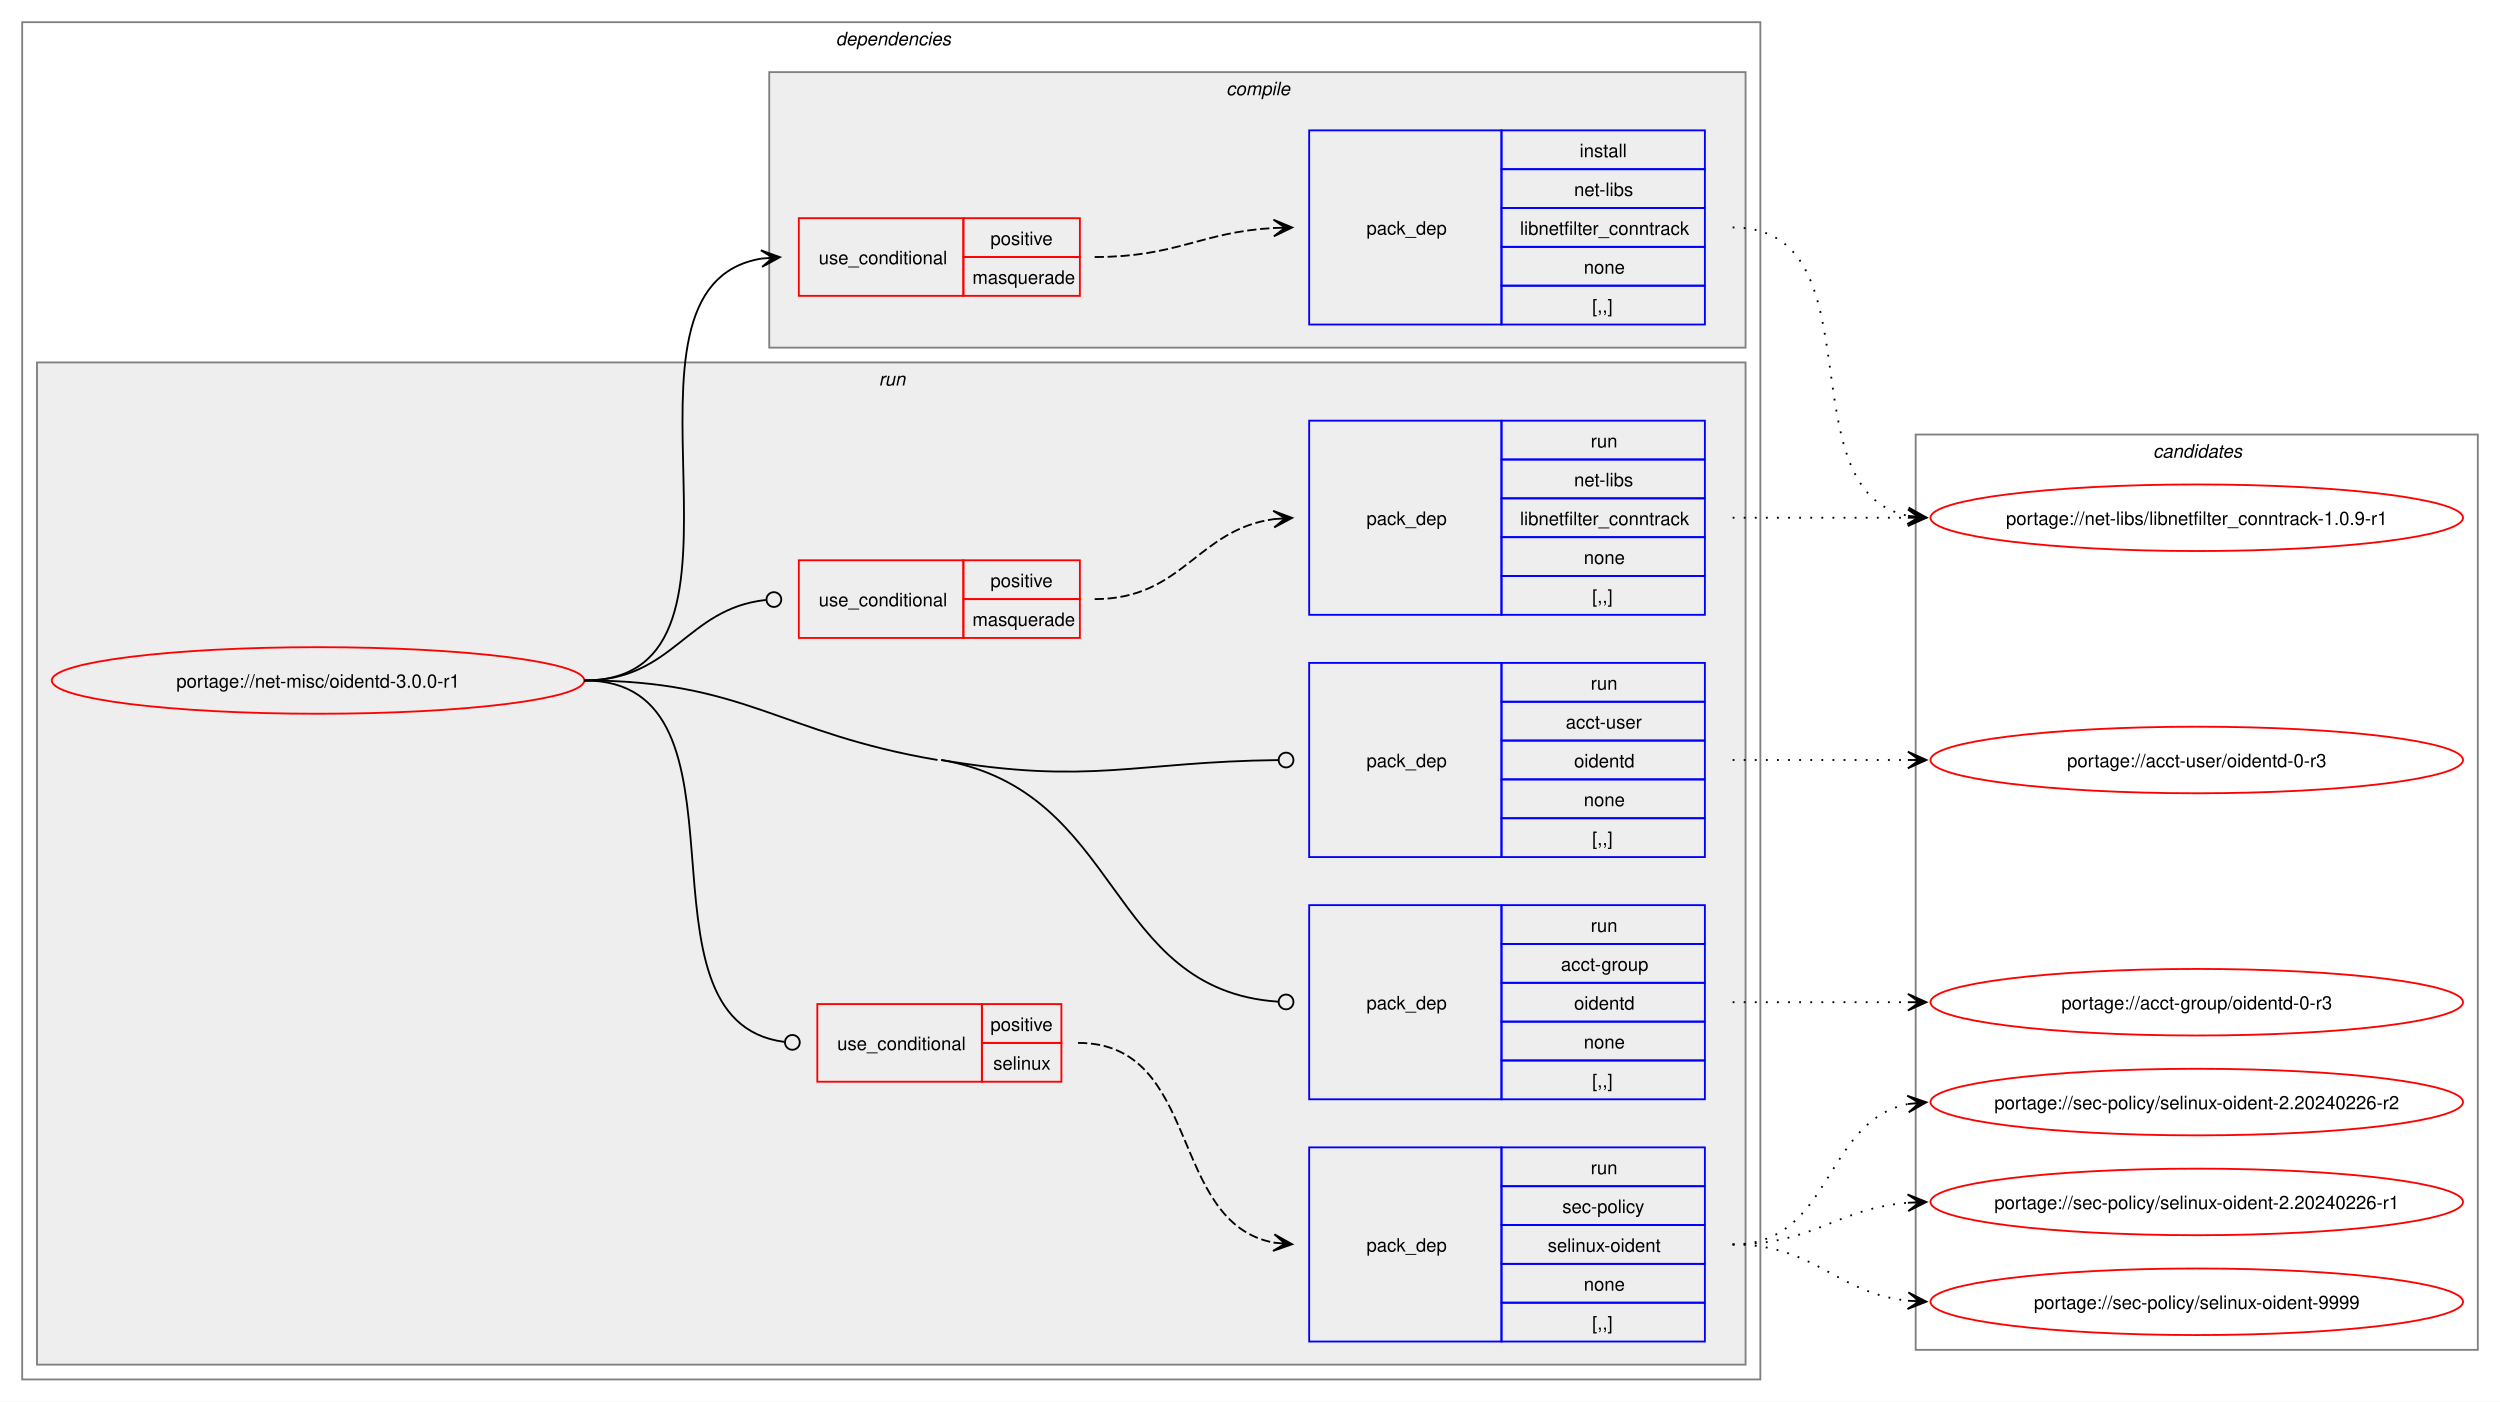
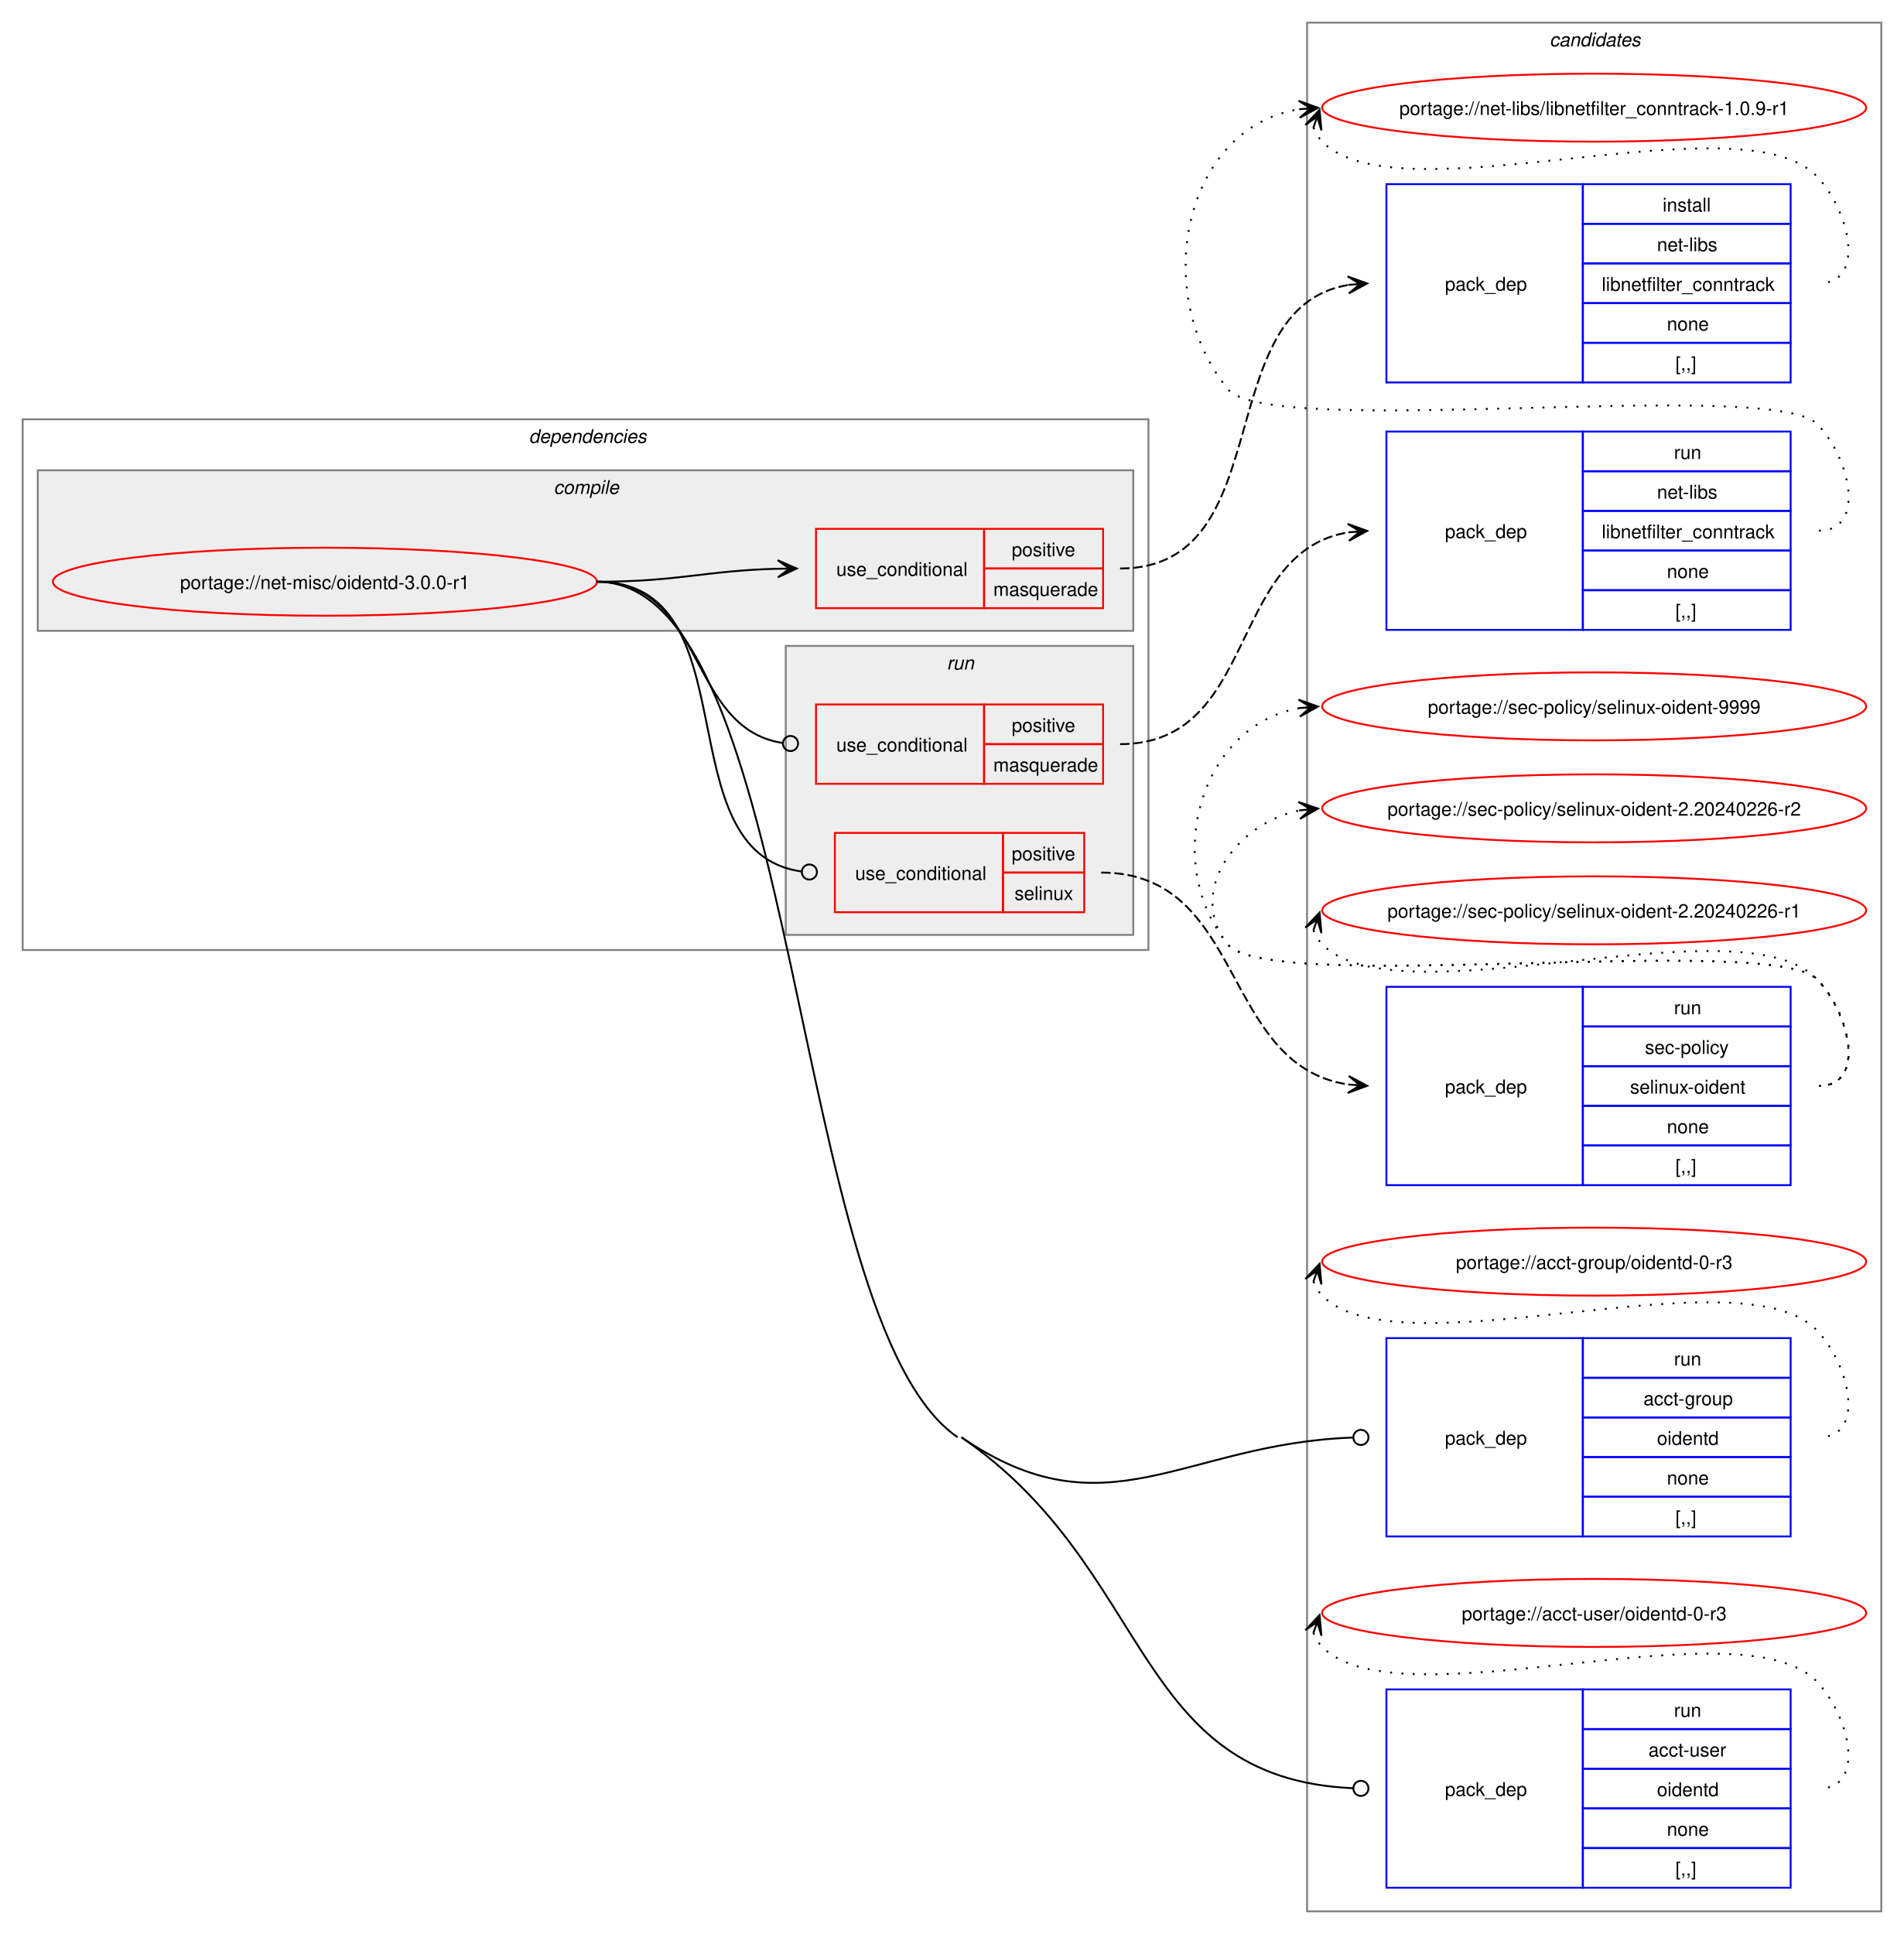
- <svg xmlns="http://www.w3.org/2000/svg" xmlns:xlink="http://www.w3.org/1999/xlink" width="1352pt" height="758pt" viewBox="0.00 0.00 1352.00 758.00">
-   <g id="graph0" class="graph" transform="scale(1 1) rotate(0) translate(4 754)">
-     <polygon fill="white" stroke="none" points="-4,4 -4,-754 1348,-754 1348,4 -4,4" />
+ <svg xmlns="http://www.w3.org/2000/svg" xmlns:xlink="http://www.w3.org/1999/xlink" width="1008pt" height="1024pt" viewBox="0.00 0.00 1008.00 1024.00">
+   <g id="graph0" class="graph" transform="scale(1 1) rotate(0) translate(4 1020)">
+     <polygon fill="white" stroke="none" points="-4,4 -4,-1020 1004,-1020 1004,4 -4,4" />
+     <g id="clust14" class="cluster">
+       <polygon fill="none" stroke="gray" points="688,-8 688,-1008 992,-1008 992,-8 688,-8" />
+       <text text-anchor="start" x="816.38" y="-995.5" font-family="Helvetica,sans-Serif" font-style="italic" font-size="10.00">candidates</text>
+     </g>
    <g id="clust2" class="cluster">
-       <polygon fill="none" stroke="gray" points="8,-8 8,-742 948,-742 948,-8 8,-8" />
-       <text text-anchor="start" x="448" y="-729.5" font-family="Helvetica,sans-Serif" font-style="italic" font-size="10.00">dependencies</text>
+       <polygon fill="none" stroke="gray" points="8,-517 8,-798 604,-798 604,-517 8,-517" />
+       <text text-anchor="start" x="276" y="-785.5" font-family="Helvetica,sans-Serif" font-style="italic" font-size="10.00">dependencies</text>
+     </g>
+     <g id="clust3" class="cluster">
+       <polygon fill="#eeeeee" stroke="gray" points="16,-686 16,-771 596,-771 596,-686 16,-686" />
+       <text text-anchor="start" x="289.12" y="-758.5" font-family="Helvetica,sans-Serif" font-style="italic" font-size="10.00">compile</text>
    </g>
    <g id="clust7" class="cluster">
-       <polygon fill="#eeeeee" stroke="gray" points="16,-16 16,-558 940,-558 940,-16 16,-16" />
-       <text text-anchor="start" x="471.25" y="-545.5" font-family="Helvetica,sans-Serif" font-style="italic" font-size="10.00">run</text>
-     </g>
-     <g id="clust3" class="cluster">
-       <polygon fill="#eeeeee" stroke="gray" points="412,-566 412,-715 940,-715 940,-566 412,-566" />
-       <text text-anchor="start" x="659.12" y="-702.5" font-family="Helvetica,sans-Serif" font-style="italic" font-size="10.00">compile</text>
-     </g>
-     <g id="clust14" class="cluster">
-       <polygon fill="none" stroke="gray" points="1032,-24 1032,-519 1336,-519 1336,-24 1032,-24" />
-       <text text-anchor="start" x="1160.38" y="-506.5" font-family="Helvetica,sans-Serif" font-style="italic" font-size="10.00">candidates</text>
+       <polygon fill="#eeeeee" stroke="gray" points="412,-525 412,-678 596,-678 596,-525 412,-525" />
+       <text text-anchor="start" x="497.25" y="-665.5" font-family="Helvetica,sans-Serif" font-style="italic" font-size="10.00">run</text>
    </g>
    <g id="node1" class="node">
      <g id="a_node1">
        <a xlink:href="../net-misc/oidentd-3.0.0-r1.svg" xlink:title="portage://net-misc/oidentd-3.0.0-r1">
-           <ellipse fill="none" stroke="red" cx="168" cy="-386" rx="144" ry="18" />
-           <text text-anchor="middle" x="168" y="-382.12" font-family="Helvetica,sans-Serif" font-size="10.00">portage://net-misc/oidentd-3.0.0-r1</text>
+           <ellipse fill="none" stroke="red" cx="168" cy="-712" rx="144" ry="18" />
+           <text text-anchor="middle" x="168" y="-708.12" font-family="Helvetica,sans-Serif" font-size="10.00">portage://net-misc/oidentd-3.0.0-r1</text>
        </a>
      </g>
    </g>
    <g id="node2" class="node">
-       <polygon fill="none" stroke="red" points="428,-594 428,-636 517,-636 517,-594 428,-594" />
-       <text text-anchor="start" x="438.75" y="-611.12" font-family="Helvetica,sans-Serif" font-size="10.00">use_conditional</text>
-       <polygon fill="none" stroke="red" points="517,-615 517,-636 580,-636 580,-615 517,-615" />
-       <text text-anchor="start" x="531.62" y="-621.5" font-family="Helvetica,sans-Serif" font-size="10.00">positive</text>
-       <polygon fill="none" stroke="red" points="517,-594 517,-615 580,-615 580,-594 517,-594" />
-       <text text-anchor="start" x="521.88" y="-600.5" font-family="Helvetica,sans-Serif" font-size="10.00">masquerade</text>
+       <polygon fill="none" stroke="red" points="428,-698 428,-740 517,-740 517,-698 428,-698" />
+       <text text-anchor="start" x="438.75" y="-715.12" font-family="Helvetica,sans-Serif" font-size="10.00">use_conditional</text>
+       <polygon fill="none" stroke="red" points="517,-719 517,-740 580,-740 580,-719 517,-719" />
+       <text text-anchor="start" x="531.62" y="-725.5" font-family="Helvetica,sans-Serif" font-size="10.00">positive</text>
+       <polygon fill="none" stroke="red" points="517,-698 517,-719 580,-719 580,-698 517,-698" />
+       <text text-anchor="start" x="521.88" y="-704.5" font-family="Helvetica,sans-Serif" font-size="10.00">masquerade</text>
    </g>
    <g id="edge2" class="edge">
-       <path fill="none" stroke="black" d="M312,-386C420.39,-386 314.65,-599.18 407.98,-614.17" />
-       <polygon fill="black" stroke="black" points="417.79,-614.91 407.48,-618.65 414.01,-614.62 407.81,-614.16 407.81,-614.16 407.81,-614.16 414.01,-614.62 408.15,-609.67 417.79,-614.91" />
+       <path fill="none" stroke="black" d="M312,-712C355.75,-712 369.18,-717.9 407.96,-718.87" />
+       <polygon fill="black" stroke="black" points="417.78,-718.99 407.73,-723.36 414,-718.94 407.78,-718.86 407.78,-718.86 407.78,-718.86 414,-718.94 407.84,-714.36 417.78,-718.99" />
    </g>
    <g id="node4" class="node">
-       <polygon fill="none" stroke="red" points="428,-409 428,-451 517,-451 517,-409 428,-409" />
-       <text text-anchor="start" x="438.75" y="-426.12" font-family="Helvetica,sans-Serif" font-size="10.00">use_conditional</text>
-       <polygon fill="none" stroke="red" points="517,-430 517,-451 580,-451 580,-430 517,-430" />
-       <text text-anchor="start" x="531.62" y="-436.5" font-family="Helvetica,sans-Serif" font-size="10.00">positive</text>
-       <polygon fill="none" stroke="red" points="517,-409 517,-430 580,-430 580,-409 517,-409" />
-       <text text-anchor="start" x="521.88" y="-415.5" font-family="Helvetica,sans-Serif" font-size="10.00">masquerade</text>
+       <polygon fill="none" stroke="red" points="428,-605 428,-647 517,-647 517,-605 428,-605" />
+       <text text-anchor="start" x="438.75" y="-622.12" font-family="Helvetica,sans-Serif" font-size="10.00">use_conditional</text>
+       <polygon fill="none" stroke="red" points="517,-626 517,-647 580,-647 580,-626 517,-626" />
+       <text text-anchor="start" x="531.62" y="-632.5" font-family="Helvetica,sans-Serif" font-size="10.00">positive</text>
+       <polygon fill="none" stroke="red" points="517,-605 517,-626 580,-626 580,-605 517,-605" />
+       <text text-anchor="start" x="521.88" y="-611.5" font-family="Helvetica,sans-Serif" font-size="10.00">masquerade</text>
    </g>
    <g id="edge4" class="edge">
-       <path fill="none" stroke="black" d="M312,-386C360.31,-386 366.9,-424.83 410.16,-429.54" />
-       <ellipse fill="none" stroke="black" cx="414.51" cy="-429.76" rx="4" ry="4" />
+       <path fill="none" stroke="black" d="M312,-712C369.91,-712 359.32,-634.51 410.27,-626.64" />
+       <ellipse fill="none" stroke="black" cx="414.51" cy="-626.33" rx="4" ry="4" />
    </g>
    <g id="node6" class="node">
-       <polygon fill="none" stroke="red" points="438,-169 438,-211 527,-211 527,-169 438,-169" />
-       <text text-anchor="start" x="448.75" y="-186.12" font-family="Helvetica,sans-Serif" font-size="10.00">use_conditional</text>
-       <polygon fill="none" stroke="red" points="527,-190 527,-211 570,-211 570,-190 527,-190" />
-       <text text-anchor="start" x="531.62" y="-196.5" font-family="Helvetica,sans-Serif" font-size="10.00">positive</text>
-       <polygon fill="none" stroke="red" points="527,-169 527,-190 570,-190 570,-169 527,-169" />
-       <text text-anchor="start" x="533.12" y="-175.5" font-family="Helvetica,sans-Serif" font-size="10.00">selinux</text>
+       <polygon fill="none" stroke="red" points="438,-537 438,-579 527,-579 527,-537 438,-537" />
+       <text text-anchor="start" x="448.75" y="-554.12" font-family="Helvetica,sans-Serif" font-size="10.00">use_conditional</text>
+       <polygon fill="none" stroke="red" points="527,-558 527,-579 570,-579 570,-558 527,-558" />
+       <text text-anchor="start" x="531.62" y="-564.5" font-family="Helvetica,sans-Serif" font-size="10.00">positive</text>
+       <polygon fill="none" stroke="red" points="527,-537 527,-558 570,-558 570,-537 527,-537" />
+       <text text-anchor="start" x="533.12" y="-543.5" font-family="Helvetica,sans-Serif" font-size="10.00">selinux</text>
    </g>
    <g id="edge6" class="edge">
-       <path fill="none" stroke="black" d="M312,-386C410.28,-386 332.73,-202.06 420.03,-190.56" />
-       <ellipse fill="none" stroke="black" cx="424.51" cy="-190.28" rx="4" ry="4" />
+       <path fill="none" stroke="black" d="M312,-712C394.94,-712 346.73,-568.64 420.44,-558.56" />
+       <ellipse fill="none" stroke="black" cx="424.51" cy="-558.29" rx="4" ry="4" />
    </g>
    <g id="node8" class="node">
-       <polygon fill="none" stroke="blue" points="704,-159.5 704,-264.5 808,-264.5 808,-159.5 704,-159.5" />
-       <text text-anchor="start" x="735" y="-208.12" font-family="Helvetica,sans-Serif" font-size="10.00">pack_dep</text>
-       <polygon fill="none" stroke="blue" points="808,-243.5 808,-264.5 918,-264.5 918,-243.5 808,-243.5" />
-       <text text-anchor="start" x="856.25" y="-250" font-family="Helvetica,sans-Serif" font-size="10.00">run</text>
-       <polygon fill="none" stroke="blue" points="808,-222.5 808,-243.5 918,-243.5 918,-222.5 808,-222.5" />
-       <text text-anchor="start" x="840.12" y="-229" font-family="Helvetica,sans-Serif" font-size="10.00">acct-group</text>
-       <polygon fill="none" stroke="blue" points="808,-201.5 808,-222.5 918,-222.5 918,-201.5 808,-201.5" />
-       <text text-anchor="start" x="847.25" y="-208" font-family="Helvetica,sans-Serif" font-size="10.00">oidentd</text>
-       <polygon fill="none" stroke="blue" points="808,-180.5 808,-201.5 918,-201.5 918,-180.5 808,-180.5" />
-       <text text-anchor="start" x="852.5" y="-187" font-family="Helvetica,sans-Serif" font-size="10.00">none</text>
-       <polygon fill="none" stroke="blue" points="808,-159.5 808,-180.5 918,-180.5 918,-159.5 808,-159.5" />
-       <text text-anchor="start" x="857" y="-166" font-family="Helvetica,sans-Serif" font-size="10.00">[,,]</text>
+       <polygon fill="none" stroke="blue" points="730,-206.5 730,-311.5 834,-311.5 834,-206.5 730,-206.5" />
+       <text text-anchor="start" x="761" y="-255.12" font-family="Helvetica,sans-Serif" font-size="10.00">pack_dep</text>
+       <polygon fill="none" stroke="blue" points="834,-290.5 834,-311.5 944,-311.5 944,-290.5 834,-290.5" />
+       <text text-anchor="start" x="882.25" y="-297" font-family="Helvetica,sans-Serif" font-size="10.00">run</text>
+       <polygon fill="none" stroke="blue" points="834,-269.5 834,-290.5 944,-290.5 944,-269.5 834,-269.5" />
+       <text text-anchor="start" x="866.12" y="-276" font-family="Helvetica,sans-Serif" font-size="10.00">acct-group</text>
+       <polygon fill="none" stroke="blue" points="834,-248.5 834,-269.5 944,-269.5 944,-248.5 834,-248.5" />
+       <text text-anchor="start" x="873.25" y="-255" font-family="Helvetica,sans-Serif" font-size="10.00">oidentd</text>
+       <polygon fill="none" stroke="blue" points="834,-227.5 834,-248.5 944,-248.5 944,-227.5 834,-227.5" />
+       <text text-anchor="start" x="878.5" y="-234" font-family="Helvetica,sans-Serif" font-size="10.00">none</text>
+       <polygon fill="none" stroke="blue" points="834,-206.5 834,-227.5 944,-227.5 944,-206.5 834,-206.5" />
+       <text text-anchor="start" x="883" y="-213" font-family="Helvetica,sans-Serif" font-size="10.00">[,,]</text>
    </g>
    <g id="edge7" class="edge">
-       <path fill="none" stroke="black" d="M505,-343C603.52,-326.32 593.75,-218.59 687.25,-212.29" />
-       <ellipse fill="none" stroke="black" cx="691.5" cy="-212.15" rx="4" ry="4" />
-       <path fill="none" stroke="black" d="M312,-386C399.01,-386 417.21,-357.53 503,-343" />
+       <path fill="none" stroke="black" d="M505,-259C581.69,-206.39 622.41,-255.71 712.16,-258.85" />
+       <ellipse fill="none" stroke="black" cx="716.5" cy="-258.92" rx="4" ry="4" />
    </g>
    <g id="node9" class="node">
-       <polygon fill="none" stroke="blue" points="704,-290.5 704,-395.5 808,-395.5 808,-290.5 704,-290.5" />
-       <text text-anchor="start" x="735" y="-339.12" font-family="Helvetica,sans-Serif" font-size="10.00">pack_dep</text>
-       <polygon fill="none" stroke="blue" points="808,-374.5 808,-395.5 918,-395.5 918,-374.5 808,-374.5" />
-       <text text-anchor="start" x="856.25" y="-381" font-family="Helvetica,sans-Serif" font-size="10.00">run</text>
-       <polygon fill="none" stroke="blue" points="808,-353.5 808,-374.5 918,-374.5 918,-353.5 808,-353.5" />
-       <text text-anchor="start" x="842.75" y="-360" font-family="Helvetica,sans-Serif" font-size="10.00">acct-user</text>
-       <polygon fill="none" stroke="blue" points="808,-332.5 808,-353.5 918,-353.5 918,-332.5 808,-332.5" />
-       <text text-anchor="start" x="847.25" y="-339" font-family="Helvetica,sans-Serif" font-size="10.00">oidentd</text>
-       <polygon fill="none" stroke="blue" points="808,-311.5 808,-332.5 918,-332.5 918,-311.5 808,-311.5" />
-       <text text-anchor="start" x="852.5" y="-318" font-family="Helvetica,sans-Serif" font-size="10.00">none</text>
-       <polygon fill="none" stroke="blue" points="808,-290.5 808,-311.5 918,-311.5 918,-290.5 808,-290.5" />
-       <text text-anchor="start" x="857" y="-297" font-family="Helvetica,sans-Serif" font-size="10.00">[,,]</text>
+       <polygon fill="none" stroke="blue" points="730,-20.5 730,-125.5 834,-125.5 834,-20.5 730,-20.5" />
+       <text text-anchor="start" x="761" y="-69.12" font-family="Helvetica,sans-Serif" font-size="10.00">pack_dep</text>
+       <polygon fill="none" stroke="blue" points="834,-104.5 834,-125.5 944,-125.5 944,-104.5 834,-104.5" />
+       <text text-anchor="start" x="882.25" y="-111" font-family="Helvetica,sans-Serif" font-size="10.00">run</text>
+       <polygon fill="none" stroke="blue" points="834,-83.5 834,-104.5 944,-104.5 944,-83.5 834,-83.5" />
+       <text text-anchor="start" x="868.75" y="-90" font-family="Helvetica,sans-Serif" font-size="10.00">acct-user</text>
+       <polygon fill="none" stroke="blue" points="834,-62.5 834,-83.5 944,-83.5 944,-62.5 834,-62.5" />
+       <text text-anchor="start" x="873.25" y="-69" font-family="Helvetica,sans-Serif" font-size="10.00">oidentd</text>
+       <polygon fill="none" stroke="blue" points="834,-41.5 834,-62.5 944,-62.5 944,-41.5 834,-41.5" />
+       <text text-anchor="start" x="878.5" y="-48" font-family="Helvetica,sans-Serif" font-size="10.00">none</text>
+       <polygon fill="none" stroke="blue" points="834,-20.5 834,-41.5 944,-41.5 944,-20.5 834,-20.5" />
+       <text text-anchor="start" x="883" y="-27" font-family="Helvetica,sans-Serif" font-size="10.00">[,,]</text>
    </g>
    <g id="edge8" class="edge">
-       <path fill="none" stroke="black" d="M505,-343C585.75,-329.32 609.46,-342.04 687.27,-342.95" />
-       <ellipse fill="none" stroke="black" cx="691.5" cy="-342.97" rx="4" ry="4" />
+       <path fill="none" stroke="black" d="M505,-259C607.02,-189.01 594.96,-78.34 712.32,-73.19" />
+       <ellipse fill="none" stroke="black" cx="716.5" cy="-73.1" rx="4" ry="4" />
+       <path fill="none" stroke="black" d="M312,-712C421.25,-712 412.91,-320.81 503,-259" />
    </g>
    <g id="node3" class="node">
-       <polygon fill="none" stroke="blue" points="704,-578.5 704,-683.5 808,-683.5 808,-578.5 704,-578.5" />
-       <text text-anchor="start" x="735" y="-627.12" font-family="Helvetica,sans-Serif" font-size="10.00">pack_dep</text>
-       <polygon fill="none" stroke="blue" points="808,-662.5 808,-683.5 918,-683.5 918,-662.5 808,-662.5" />
-       <text text-anchor="start" x="850.25" y="-669" font-family="Helvetica,sans-Serif" font-size="10.00">install</text>
-       <polygon fill="none" stroke="blue" points="808,-641.5 808,-662.5 918,-662.5 918,-641.5 808,-641.5" />
-       <text text-anchor="start" x="847.25" y="-648" font-family="Helvetica,sans-Serif" font-size="10.00">net-libs</text>
-       <polygon fill="none" stroke="blue" points="808,-620.5 808,-641.5 918,-641.5 918,-620.5 808,-620.5" />
-       <text text-anchor="start" x="818" y="-627" font-family="Helvetica,sans-Serif" font-size="10.00">libnetfilter_conntrack</text>
-       <polygon fill="none" stroke="blue" points="808,-599.5 808,-620.5 918,-620.5 918,-599.5 808,-599.5" />
-       <text text-anchor="start" x="852.5" y="-606" font-family="Helvetica,sans-Serif" font-size="10.00">none</text>
-       <polygon fill="none" stroke="blue" points="808,-578.5 808,-599.5 918,-599.5 918,-578.5 808,-578.5" />
-       <text text-anchor="start" x="857" y="-585" font-family="Helvetica,sans-Serif" font-size="10.00">[,,]</text>
+       <polygon fill="none" stroke="blue" points="730,-817.5 730,-922.5 834,-922.5 834,-817.5 730,-817.5" />
+       <text text-anchor="start" x="761" y="-866.12" font-family="Helvetica,sans-Serif" font-size="10.00">pack_dep</text>
+       <polygon fill="none" stroke="blue" points="834,-901.5 834,-922.5 944,-922.5 944,-901.5 834,-901.5" />
+       <text text-anchor="start" x="876.25" y="-908" font-family="Helvetica,sans-Serif" font-size="10.00">install</text>
+       <polygon fill="none" stroke="blue" points="834,-880.5 834,-901.5 944,-901.5 944,-880.5 834,-880.5" />
+       <text text-anchor="start" x="873.25" y="-887" font-family="Helvetica,sans-Serif" font-size="10.00">net-libs</text>
+       <polygon fill="none" stroke="blue" points="834,-859.5 834,-880.5 944,-880.5 944,-859.5 834,-859.5" />
+       <text text-anchor="start" x="844" y="-866" font-family="Helvetica,sans-Serif" font-size="10.00">libnetfilter_conntrack</text>
+       <polygon fill="none" stroke="blue" points="834,-838.5 834,-859.5 944,-859.5 944,-838.5 834,-838.5" />
+       <text text-anchor="start" x="878.5" y="-845" font-family="Helvetica,sans-Serif" font-size="10.00">none</text>
+       <polygon fill="none" stroke="blue" points="834,-817.5 834,-838.5 944,-838.5 944,-817.5 834,-817.5" />
+       <text text-anchor="start" x="883" y="-824" font-family="Helvetica,sans-Serif" font-size="10.00">[,,]</text>
    </g>
    <g id="edge1" class="edge">
-       <path fill="none" stroke="black" stroke-dasharray="5,2" d="M588,-615C632.64,-615 645.48,-628.54 685.03,-630.71" />
-       <polygon fill="black" stroke="black" points="694.78,-630.97 684.67,-635.2 691,-630.87 684.79,-630.7 684.79,-630.7 684.79,-630.7 691,-630.87 684.91,-626.2 694.78,-630.97" />
+       <path fill="none" stroke="black" stroke-dasharray="5,2" d="M589,-719C674.31,-719 635.59,-857.3 710.24,-869.19" />
+       <polygon fill="black" stroke="black" points="719.79,-869.91 709.47,-873.64 716.01,-869.62 709.81,-869.16 709.81,-869.16 709.81,-869.16 716.01,-869.62 710.15,-864.67 719.79,-869.91" />
    </g>
    <g id="node10" class="node">
      <g id="a_node10">
        <a xlink:href="../net-libs/libnetfilter_conntrack-1.0.9-r1.svg" xlink:title="portage://net-libs/libnetfilter_conntrack-1.0.9-r1">
-           <ellipse fill="none" stroke="red" cx="1184" cy="-474" rx="144" ry="18" />
-           <text text-anchor="middle" x="1184" y="-470.12" font-family="Helvetica,sans-Serif" font-size="10.00">portage://net-libs/libnetfilter_conntrack-1.0.9-r1</text>
+           <ellipse fill="none" stroke="red" cx="840" cy="-963" rx="144" ry="18" />
+           <text text-anchor="middle" x="840" y="-959.12" font-family="Helvetica,sans-Serif" font-size="10.00">portage://net-libs/libnetfilter_conntrack-1.0.9-r1</text>
        </a>
      </g>
    </g>
    <g id="edge9" class="edge">
-       <path fill="none" stroke="black" stroke-dasharray="1,5" d="M933,-631C1013.25,-631 960.33,-488.37 1028.1,-475" />
-       <polygon fill="black" stroke="black" points="1037.79,-474.11 1028.24,-479.51 1034.02,-474.46 1027.83,-475.03 1027.83,-475.03 1027.83,-475.03 1034.02,-474.46 1027.42,-470.55 1037.79,-474.11" />
+       <path fill="none" stroke="black" stroke-dasharray="1,5" d="M691.37,-952.45C692.4,-949.7 694.07,-946.96 696,-945 736.96,-903.42 917.83,-968.85 958,-926.5 975.28,-908.28 984.12,-870 959,-870" />
+       <polygon fill="black" stroke="black" points="694.6,-961.85 687.09,-953.86 693.37,-958.27 691.34,-952.39 691.34,-952.39 691.34,-952.39 693.37,-958.27 695.6,-950.93 694.6,-961.85" />
    </g>
    <g id="node5" class="node">
-       <polygon fill="none" stroke="blue" points="704,-421.5 704,-526.5 808,-526.5 808,-421.5 704,-421.5" />
-       <text text-anchor="start" x="735" y="-470.12" font-family="Helvetica,sans-Serif" font-size="10.00">pack_dep</text>
-       <polygon fill="none" stroke="blue" points="808,-505.5 808,-526.5 918,-526.5 918,-505.5 808,-505.5" />
-       <text text-anchor="start" x="856.25" y="-512" font-family="Helvetica,sans-Serif" font-size="10.00">run</text>
-       <polygon fill="none" stroke="blue" points="808,-484.5 808,-505.5 918,-505.5 918,-484.5 808,-484.5" />
-       <text text-anchor="start" x="847.25" y="-491" font-family="Helvetica,sans-Serif" font-size="10.00">net-libs</text>
-       <polygon fill="none" stroke="blue" points="808,-463.5 808,-484.5 918,-484.5 918,-463.5 808,-463.5" />
-       <text text-anchor="start" x="818" y="-470" font-family="Helvetica,sans-Serif" font-size="10.00">libnetfilter_conntrack</text>
-       <polygon fill="none" stroke="blue" points="808,-442.5 808,-463.5 918,-463.5 918,-442.5 808,-442.5" />
-       <text text-anchor="start" x="852.5" y="-449" font-family="Helvetica,sans-Serif" font-size="10.00">none</text>
-       <polygon fill="none" stroke="blue" points="808,-421.5 808,-442.5 918,-442.5 918,-421.5 808,-421.5" />
-       <text text-anchor="start" x="857" y="-428" font-family="Helvetica,sans-Serif" font-size="10.00">[,,]</text>
+       <polygon fill="none" stroke="blue" points="730,-686.5 730,-791.5 834,-791.5 834,-686.5 730,-686.5" />
+       <text text-anchor="start" x="761" y="-735.12" font-family="Helvetica,sans-Serif" font-size="10.00">pack_dep</text>
+       <polygon fill="none" stroke="blue" points="834,-770.5 834,-791.5 944,-791.5 944,-770.5 834,-770.5" />
+       <text text-anchor="start" x="882.25" y="-777" font-family="Helvetica,sans-Serif" font-size="10.00">run</text>
+       <polygon fill="none" stroke="blue" points="834,-749.5 834,-770.5 944,-770.5 944,-749.5 834,-749.5" />
+       <text text-anchor="start" x="873.25" y="-756" font-family="Helvetica,sans-Serif" font-size="10.00">net-libs</text>
+       <polygon fill="none" stroke="blue" points="834,-728.5 834,-749.5 944,-749.5 944,-728.5 834,-728.5" />
+       <text text-anchor="start" x="844" y="-735" font-family="Helvetica,sans-Serif" font-size="10.00">libnetfilter_conntrack</text>
+       <polygon fill="none" stroke="blue" points="834,-707.5 834,-728.5 944,-728.5 944,-707.5 834,-707.5" />
+       <text text-anchor="start" x="878.5" y="-714" font-family="Helvetica,sans-Serif" font-size="10.00">none</text>
+       <polygon fill="none" stroke="blue" points="834,-686.5 834,-707.5 944,-707.5 944,-686.5 834,-686.5" />
+       <text text-anchor="start" x="883" y="-693" font-family="Helvetica,sans-Serif" font-size="10.00">[,,]</text>
    </g>
    <g id="edge3" class="edge">
-       <path fill="none" stroke="black" stroke-dasharray="5,2" d="M588,-430C635.88,-430 643.23,-467.55 684.94,-473.27" />
-       <polygon fill="black" stroke="black" points="694.78,-473.92 684.51,-477.75 691.01,-473.67 684.81,-473.26 684.81,-473.26 684.81,-473.26 691.01,-473.67 685.1,-468.77 694.78,-473.92" />
+       <path fill="none" stroke="black" stroke-dasharray="5,2" d="M589,-626C662.31,-626 645.8,-727.81 709.98,-738.16" />
+       <polygon fill="black" stroke="black" points="719.79,-738.91 709.47,-742.63 716.01,-738.62 709.81,-738.14 709.81,-738.14 709.81,-738.14 716.01,-738.62 710.16,-733.66 719.79,-738.91" />
    </g>
    <g id="edge10" class="edge">
-       <path fill="none" stroke="black" stroke-dasharray="1,5" d="M933,-474C976.25,-474 989.72,-474 1028.08,-474" />
-       <polygon fill="black" stroke="black" points="1037.78,-474 1027.78,-478.5 1034,-474 1027.78,-474 1027.78,-474 1027.78,-474 1034,-474 1027.78,-469.5 1037.78,-474" />
+       <path fill="none" stroke="black" stroke-dasharray="1,5" d="M959,-739C984.12,-739 975.6,-777.59 958,-795.5 933.66,-820.27 667.83,-786.99 646,-814 604.57,-865.25 622.96,-952.75 683.98,-962.17" />
+       <polygon fill="black" stroke="black" points="693.79,-962.91 683.48,-966.65 690.01,-962.63 683.81,-962.16 683.81,-962.16 683.81,-962.16 690.01,-962.63 684.15,-957.67 693.79,-962.91" />
    </g>
    <g id="node7" class="node">
-       <polygon fill="none" stroke="blue" points="704,-28.5 704,-133.5 808,-133.5 808,-28.5 704,-28.5" />
-       <text text-anchor="start" x="735" y="-77.12" font-family="Helvetica,sans-Serif" font-size="10.00">pack_dep</text>
-       <polygon fill="none" stroke="blue" points="808,-112.5 808,-133.5 918,-133.5 918,-112.5 808,-112.5" />
-       <text text-anchor="start" x="856.25" y="-119" font-family="Helvetica,sans-Serif" font-size="10.00">run</text>
-       <polygon fill="none" stroke="blue" points="808,-91.5 808,-112.5 918,-112.5 918,-91.5 808,-91.5" />
-       <text text-anchor="start" x="840.88" y="-98" font-family="Helvetica,sans-Serif" font-size="10.00">sec-policy</text>
-       <polygon fill="none" stroke="blue" points="808,-70.5 808,-91.5 918,-91.5 918,-70.5 808,-70.5" />
-       <text text-anchor="start" x="833" y="-77" font-family="Helvetica,sans-Serif" font-size="10.00">selinux-oident</text>
-       <polygon fill="none" stroke="blue" points="808,-49.5 808,-70.5 918,-70.5 918,-49.5 808,-49.5" />
-       <text text-anchor="start" x="852.5" y="-56" font-family="Helvetica,sans-Serif" font-size="10.00">none</text>
-       <polygon fill="none" stroke="blue" points="808,-28.5 808,-49.5 918,-49.5 918,-28.5 808,-28.5" />
-       <text text-anchor="start" x="857" y="-35" font-family="Helvetica,sans-Serif" font-size="10.00">[,,]</text>
+       <polygon fill="none" stroke="blue" points="730,-392.5 730,-497.5 834,-497.5 834,-392.5 730,-392.5" />
+       <text text-anchor="start" x="761" y="-441.12" font-family="Helvetica,sans-Serif" font-size="10.00">pack_dep</text>
+       <polygon fill="none" stroke="blue" points="834,-476.5 834,-497.5 944,-497.5 944,-476.5 834,-476.5" />
+       <text text-anchor="start" x="882.25" y="-483" font-family="Helvetica,sans-Serif" font-size="10.00">run</text>
+       <polygon fill="none" stroke="blue" points="834,-455.5 834,-476.5 944,-476.5 944,-455.5 834,-455.5" />
+       <text text-anchor="start" x="866.88" y="-462" font-family="Helvetica,sans-Serif" font-size="10.00">sec-policy</text>
+       <polygon fill="none" stroke="blue" points="834,-434.5 834,-455.5 944,-455.5 944,-434.5 834,-434.5" />
+       <text text-anchor="start" x="859" y="-441" font-family="Helvetica,sans-Serif" font-size="10.00">selinux-oident</text>
+       <polygon fill="none" stroke="blue" points="834,-413.5 834,-434.5 944,-434.5 944,-413.5 834,-413.5" />
+       <text text-anchor="start" x="878.5" y="-420" font-family="Helvetica,sans-Serif" font-size="10.00">none</text>
+       <polygon fill="none" stroke="blue" points="834,-392.5 834,-413.5 944,-413.5 944,-392.5 834,-392.5" />
+       <text text-anchor="start" x="883" y="-399" font-family="Helvetica,sans-Serif" font-size="10.00">[,,]</text>
    </g>
    <g id="edge5" class="edge">
-       <path fill="none" stroke="black" stroke-dasharray="5,2" d="M579,-190C646.18,-190 627.39,-92.6 685.17,-81.94" />
-       <polygon fill="black" stroke="black" points="694.79,-81.11 685.21,-86.46 691.02,-81.43 684.82,-81.97 684.82,-81.97 684.82,-81.97 691.02,-81.43 684.43,-77.49 694.79,-81.11" />
+       <path fill="none" stroke="black" stroke-dasharray="5,2" d="M579,-558C655.72,-558 641.99,-455.77 709.88,-445.78" />
+       <polygon fill="black" stroke="black" points="719.78,-445.09 710.12,-450.28 716.01,-445.35 709.81,-445.79 709.81,-445.79 709.81,-445.79 716.01,-445.35 709.49,-441.3 719.78,-445.09" />
    </g>
    <g id="node11" class="node">
      <g id="a_node11">
        <a xlink:href="../sec-policy/selinux-oident-9999.svg" xlink:title="portage://sec-policy/selinux-oident-9999">
-           <ellipse fill="none" stroke="red" cx="1184" cy="-50" rx="144" ry="18" />
-           <text text-anchor="middle" x="1184" y="-46.12" font-family="Helvetica,sans-Serif" font-size="10.00">portage://sec-policy/selinux-oident-9999</text>
+           <ellipse fill="none" stroke="red" cx="840" cy="-646" rx="144" ry="18" />
+           <text text-anchor="middle" x="840" y="-642.12" font-family="Helvetica,sans-Serif" font-size="10.00">portage://sec-policy/selinux-oident-9999</text>
        </a>
      </g>
    </g>
    <g id="edge11" class="edge">
-       <path fill="none" stroke="black" stroke-dasharray="1,5" d="M933,-81C978.15,-81 988.4,-54.77 1027.96,-50.56" />
-       <polygon fill="black" stroke="black" points="1037.78,-50.06 1028.03,-55.07 1034.01,-50.26 1027.8,-50.57 1027.8,-50.57 1027.8,-50.57 1034.01,-50.26 1027.57,-46.08 1037.78,-50.06" />
+       <path fill="none" stroke="black" stroke-dasharray="1,5" d="M959,-445C984.12,-445 975.6,-483.59 958,-501.5 933.66,-526.27 667.83,-492.99 646,-520 610.59,-563.81 631.83,-636.22 684.13,-645.1" />
+       <polygon fill="black" stroke="black" points="693.79,-645.9 683.45,-649.56 690.02,-645.59 683.82,-645.07 683.82,-645.07 683.82,-645.07 690.02,-645.59 684.19,-640.59 693.79,-645.9" />
    </g>
    <g id="node12" class="node">
      <g id="a_node12">
        <a xlink:href="../sec-policy/selinux-oident-2.20240226-r2.svg" xlink:title="portage://sec-policy/selinux-oident-2.20240226-r2">
-           <ellipse fill="none" stroke="red" cx="1184" cy="-158" rx="144" ry="18" />
-           <text text-anchor="middle" x="1184" y="-154.12" font-family="Helvetica,sans-Serif" font-size="10.00">portage://sec-policy/selinux-oident-2.20240226-r2</text>
+           <ellipse fill="none" stroke="red" cx="840" cy="-592" rx="144" ry="18" />
+           <text text-anchor="middle" x="840" y="-588.12" font-family="Helvetica,sans-Serif" font-size="10.00">portage://sec-policy/selinux-oident-2.20240226-r2</text>
        </a>
      </g>
    </g>
    <g id="edge12" class="edge">
-       <path fill="none" stroke="black" stroke-dasharray="1,5" d="M933,-81C987.25,-81 981.88,-147.83 1027.98,-156.97" />
-       <polygon fill="black" stroke="black" points="1037.79,-157.89 1027.41,-161.44 1034.02,-157.53 1027.83,-156.96 1027.83,-156.96 1027.83,-156.96 1034.02,-157.53 1028.25,-152.48 1037.79,-157.89" />
+       <path fill="none" stroke="black" stroke-dasharray="1,5" d="M959,-445C984.12,-445 975.6,-483.59 958,-501.5 933.66,-526.27 667.83,-492.99 646,-520 623.95,-547.28 650.32,-584.25 684.27,-590.94" />
+       <polygon fill="black" stroke="black" points="693.79,-591.88 683.39,-595.38 690.02,-591.51 683.84,-590.9 683.84,-590.9 683.84,-590.9 690.02,-591.51 684.28,-586.42 693.79,-591.88" />
    </g>
    <g id="node13" class="node">
      <g id="a_node13">
        <a xlink:href="../sec-policy/selinux-oident-2.20240226-r1.svg" xlink:title="portage://sec-policy/selinux-oident-2.20240226-r1">
-           <ellipse fill="none" stroke="red" cx="1184" cy="-104" rx="144" ry="18" />
-           <text text-anchor="middle" x="1184" y="-100.12" font-family="Helvetica,sans-Serif" font-size="10.00">portage://sec-policy/selinux-oident-2.20240226-r1</text>
+           <ellipse fill="none" stroke="red" cx="840" cy="-538" rx="144" ry="18" />
+           <text text-anchor="middle" x="840" y="-534.12" font-family="Helvetica,sans-Serif" font-size="10.00">portage://sec-policy/selinux-oident-2.20240226-r1</text>
        </a>
      </g>
    </g>
    <g id="edge13" class="edge">
-       <path fill="none" stroke="black" stroke-dasharray="1,5" d="M933,-81C977.25,-81 988.96,-100.38 1027.87,-103.56" />
-       <polygon fill="black" stroke="black" points="1037.78,-103.95 1027.61,-108.05 1034,-103.8 1027.79,-103.56 1027.79,-103.56 1027.79,-103.56 1034,-103.8 1027.97,-99.06 1037.78,-103.95" />
+       <path fill="none" stroke="black" stroke-dasharray="1,5" d="M691.37,-527.45C692.4,-524.7 694.07,-521.96 696,-520 736.96,-478.42 917.83,-543.85 958,-501.5 975.28,-483.28 984.12,-445 959,-445" />
+       <polygon fill="black" stroke="black" points="694.6,-536.85 687.09,-528.86 693.37,-533.27 691.34,-527.39 691.34,-527.39 691.34,-527.39 693.37,-533.27 695.6,-525.93 694.6,-536.85" />
    </g>
    <g id="node14" class="node">
      <g id="a_node14">
        <a xlink:href="../acct-group/oidentd-0-r3.svg" xlink:title="portage://acct-group/oidentd-0-r3">
-           <ellipse fill="none" stroke="red" cx="1184" cy="-212" rx="144" ry="18" />
-           <text text-anchor="middle" x="1184" y="-208.12" font-family="Helvetica,sans-Serif" font-size="10.00">portage://acct-group/oidentd-0-r3</text>
+           <ellipse fill="none" stroke="red" cx="840" cy="-352" rx="144" ry="18" />
+           <text text-anchor="middle" x="840" y="-348.12" font-family="Helvetica,sans-Serif" font-size="10.00">portage://acct-group/oidentd-0-r3</text>
        </a>
      </g>
    </g>
    <g id="edge14" class="edge">
-       <path fill="none" stroke="black" stroke-dasharray="1,5" d="M933,-212C976.25,-212 989.72,-212 1028.08,-212" />
-       <polygon fill="black" stroke="black" points="1037.78,-212 1027.78,-216.5 1034,-212 1027.78,-212 1027.78,-212 1027.78,-212 1034,-212 1027.78,-207.5 1037.78,-212" />
+       <path fill="none" stroke="black" stroke-dasharray="1,5" d="M691.37,-341.45C692.4,-338.7 694.07,-335.96 696,-334 736.96,-292.42 917.83,-357.85 958,-315.5 975.28,-297.28 984.12,-259 959,-259" />
+       <polygon fill="black" stroke="black" points="694.6,-350.85 687.09,-342.86 693.37,-347.27 691.34,-341.39 691.34,-341.39 691.34,-341.39 693.37,-347.27 695.6,-339.93 694.6,-350.85" />
    </g>
    <g id="node15" class="node">
      <g id="a_node15">
        <a xlink:href="../acct-user/oidentd-0-r3.svg" xlink:title="portage://acct-user/oidentd-0-r3">
-           <ellipse fill="none" stroke="red" cx="1184" cy="-343" rx="144" ry="18" />
-           <text text-anchor="middle" x="1184" y="-339.12" font-family="Helvetica,sans-Serif" font-size="10.00">portage://acct-user/oidentd-0-r3</text>
+           <ellipse fill="none" stroke="red" cx="840" cy="-166" rx="144" ry="18" />
+           <text text-anchor="middle" x="840" y="-162.12" font-family="Helvetica,sans-Serif" font-size="10.00">portage://acct-user/oidentd-0-r3</text>
        </a>
      </g>
    </g>
    <g id="edge15" class="edge">
-       <path fill="none" stroke="black" stroke-dasharray="1,5" d="M933,-343C976.25,-343 989.72,-343 1028.08,-343" />
-       <polygon fill="black" stroke="black" points="1037.78,-343 1027.78,-347.5 1034,-343 1027.78,-343 1027.78,-343 1027.78,-343 1034,-343 1027.78,-338.5 1037.78,-343" />
+       <path fill="none" stroke="black" stroke-dasharray="1,5" d="M691.37,-155.45C692.4,-152.7 694.07,-149.96 696,-148 736.96,-106.42 917.83,-171.85 958,-129.5 975.28,-111.28 984.12,-73 959,-73" />
+       <polygon fill="black" stroke="black" points="694.6,-164.85 687.09,-156.86 693.37,-161.27 691.34,-155.39 691.34,-155.39 691.34,-155.39 693.37,-161.27 695.6,-153.93 694.6,-164.85" />
    </g>
  </g>
</svg>
